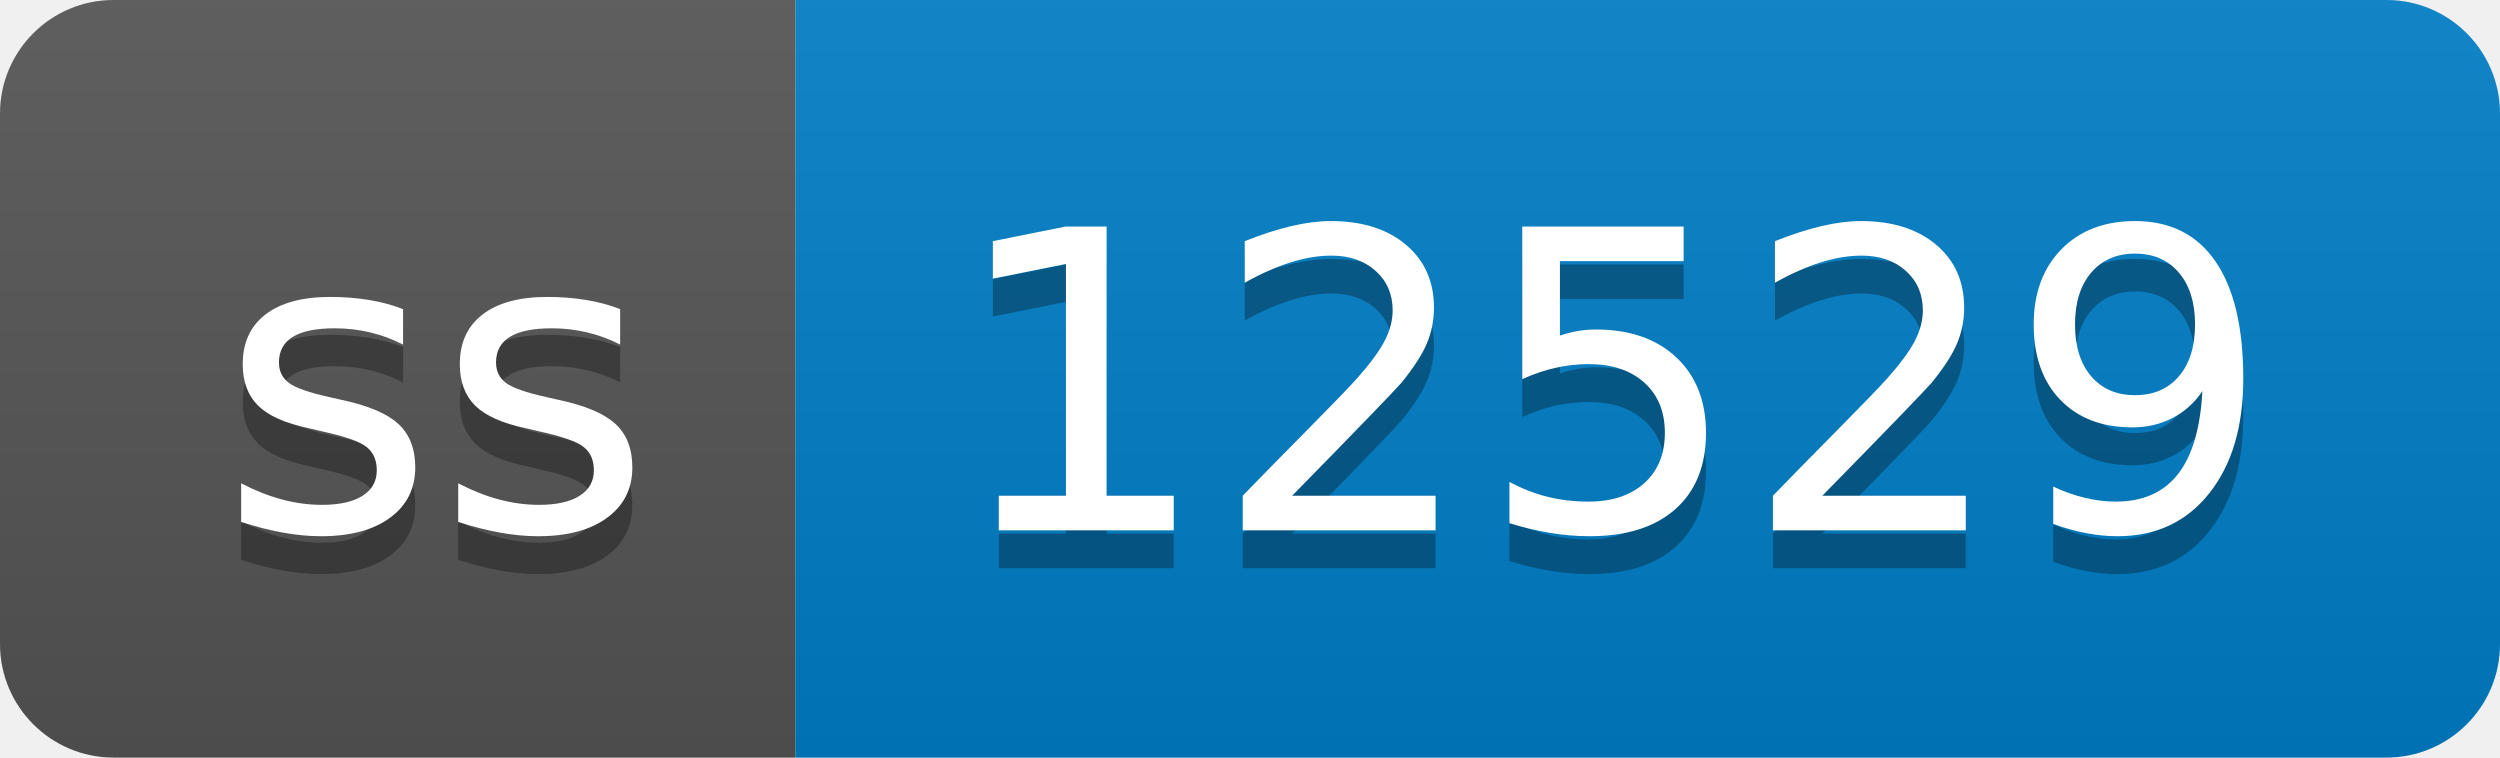
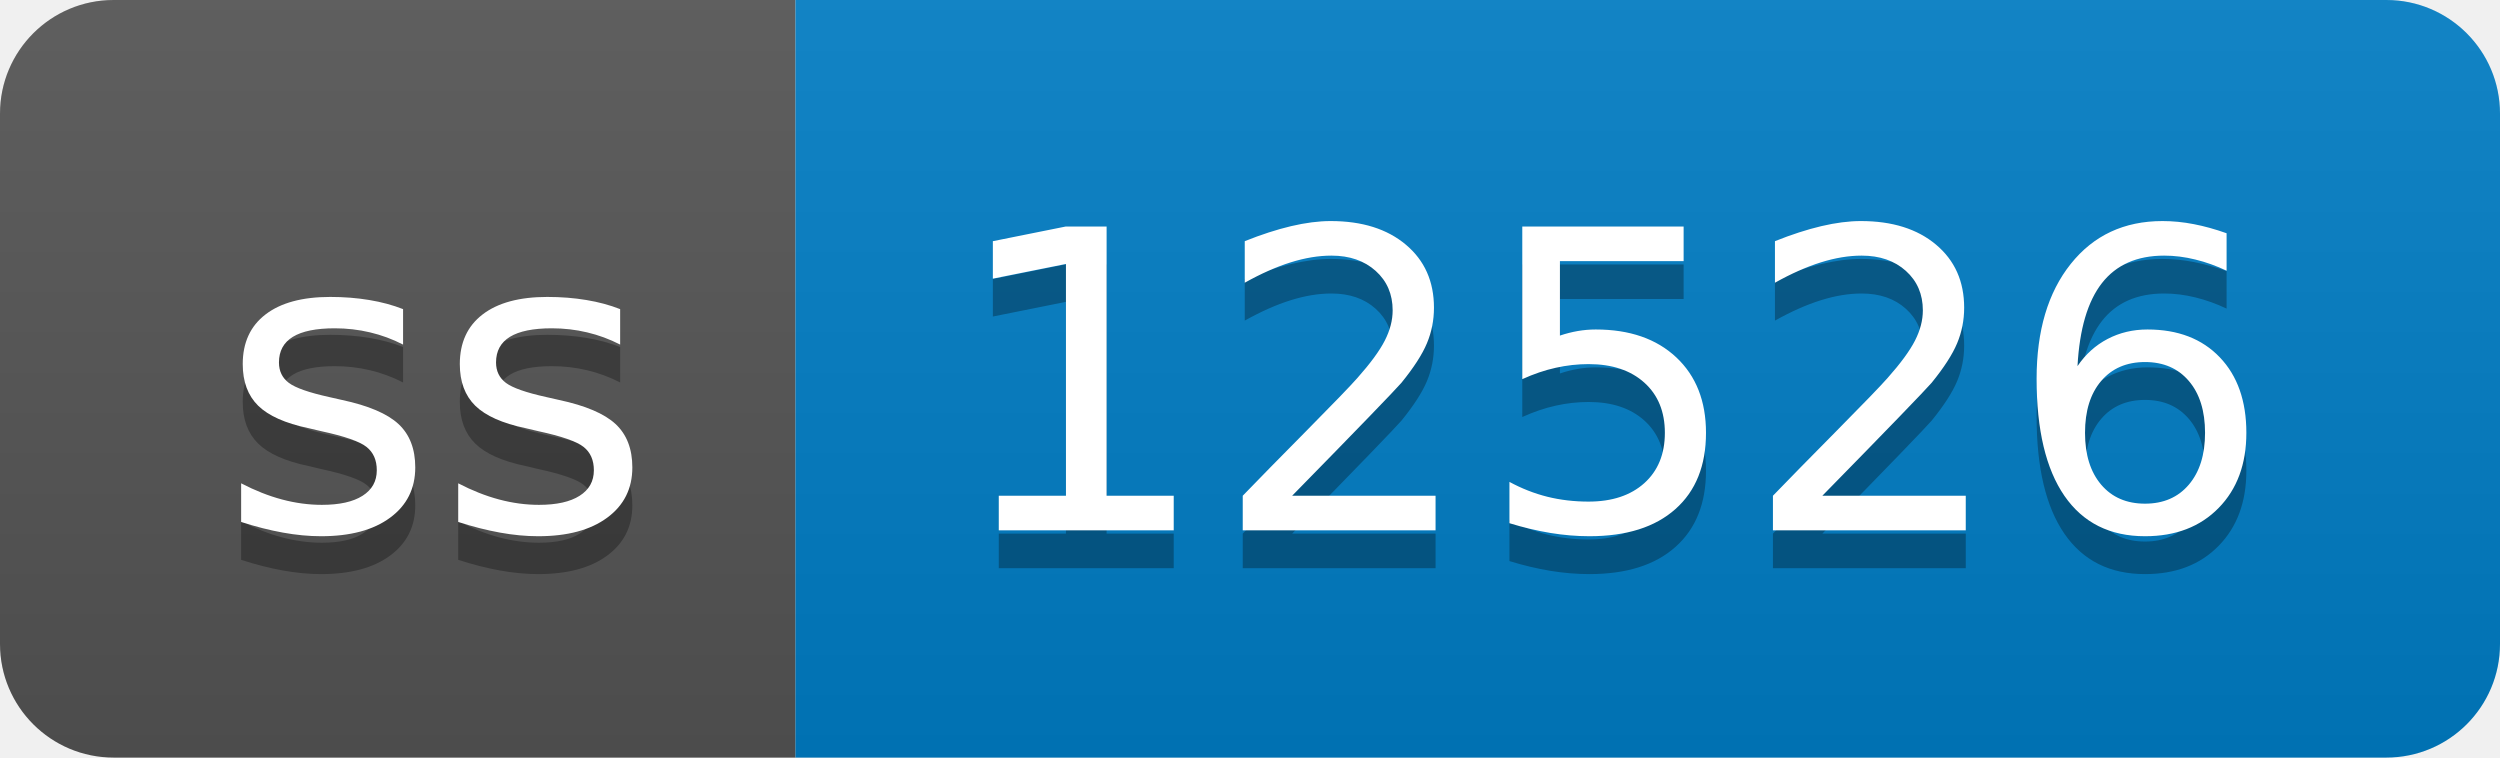
- <svg xmlns="http://www.w3.org/2000/svg" width="66" height="20" role="img" aria-label="ss: 12529">
+ <svg xmlns="http://www.w3.org/2000/svg" width="66" height="20" role="img" aria-label="ss: 12526">
  <linearGradient id="s" x2="0" y2="100%">
    <stop offset="0" stop-color="#bbb" stop-opacity=".1" />
    <stop offset="1" stop-opacity=".1" />
  </linearGradient>
  <clipPath id="r">
    <rect width="66" height="20" rx="3" fill="#fff" />
  </clipPath>
  <g clip-path="url(#r)">
    <rect width="21" height="20" fill="#555" />
    <rect x="21" width="45" height="20" fill="#007ec6" />
    <rect width="66" height="20" fill="url(#s)" />
  </g>
  <g fill="#fff" text-anchor="middle" font-family="Verdana,Geneva,DejaVu Sans,sans-serif" text-rendering="geometricPrecision" font-size="110">
    <text aria-hidden="true" x="115" y="150" fill="#010101" fill-opacity=".3" transform="scale(.1)" textLength="110">ss</text>
    <text x="115" y="140" transform="scale(.1)" fill="#fff" textLength="110">ss</text>
-     <text aria-hidden="true" x="425" y="150" fill="#010101" fill-opacity=".3" transform="scale(.1)" textLength="350">12529</text>
-     <text x="425" y="140" transform="scale(.1)" fill="#fff" textLength="350">12529</text>
+     <text aria-hidden="true" x="425" y="150" fill="#010101" fill-opacity=".3" transform="scale(.1)" textLength="350">12526</text>
+     <text x="425" y="140" transform="scale(.1)" fill="#fff" textLength="350">12526</text>
  </g>
</svg>
